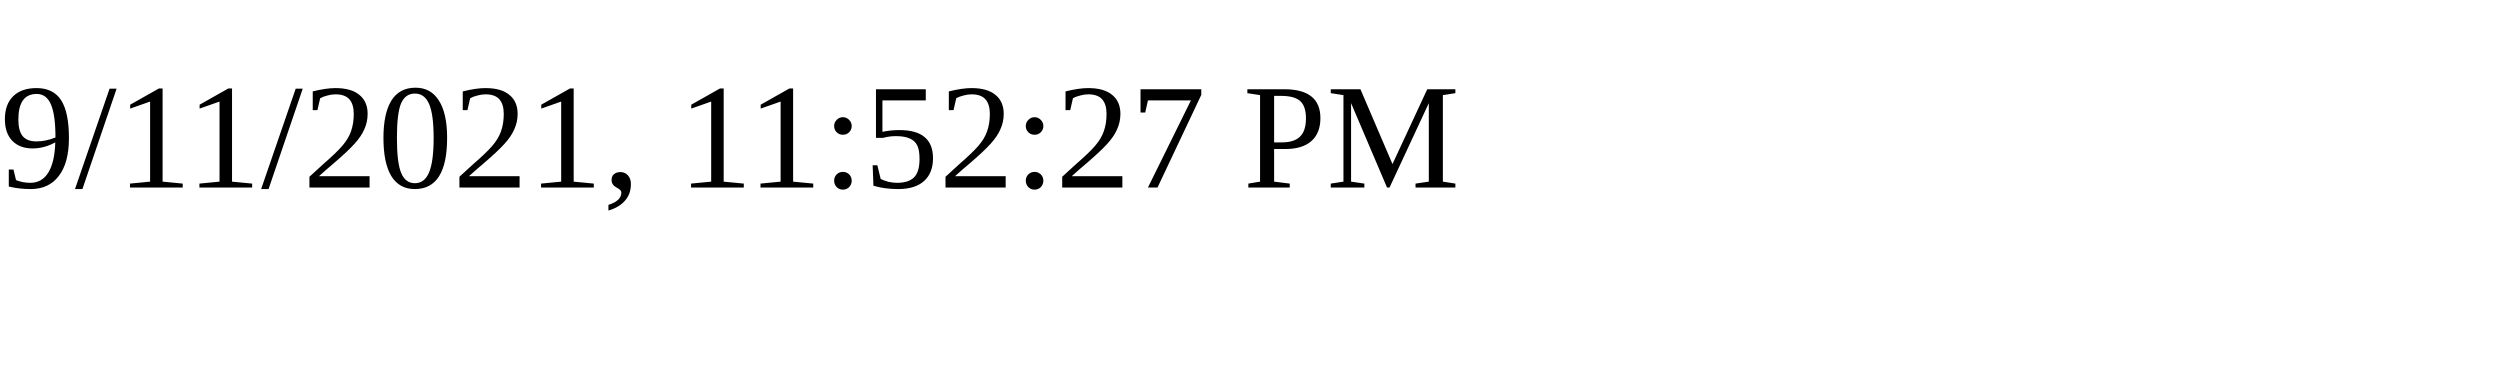
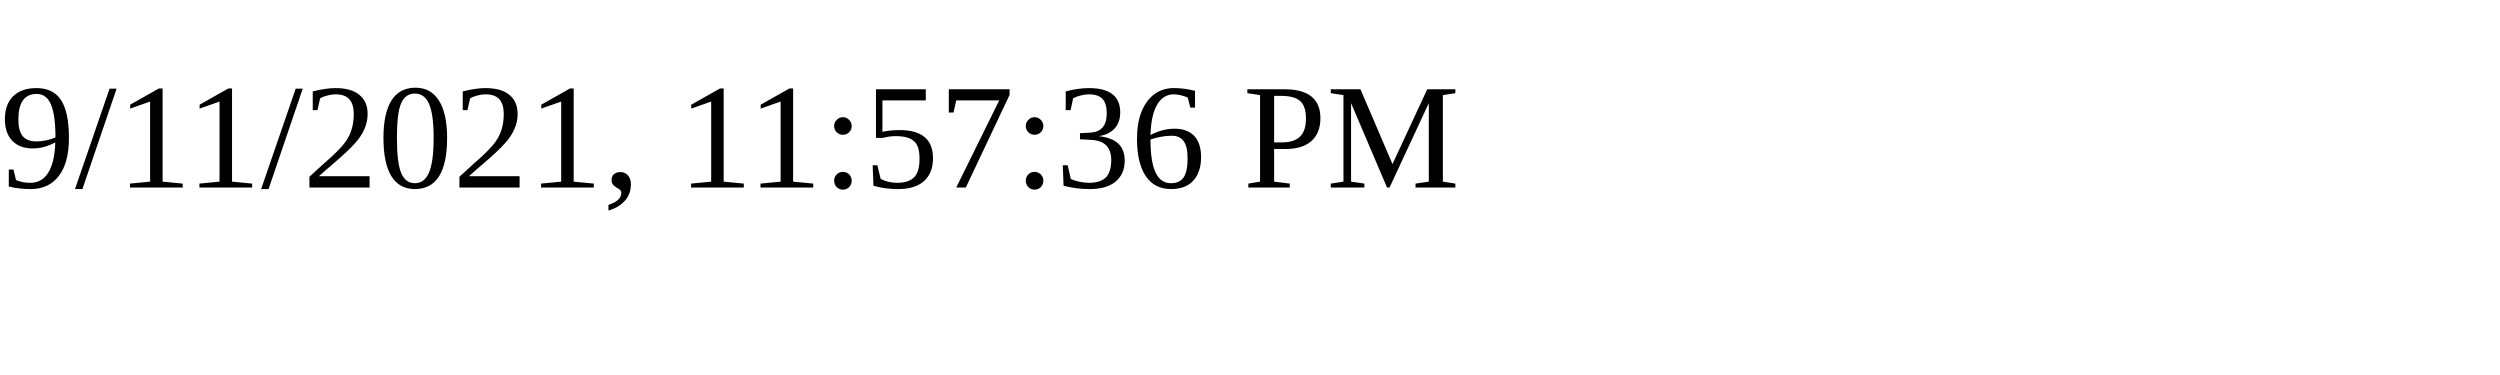
<svg xmlns="http://www.w3.org/2000/svg" height="30" width="200">
-   <text x="0" y="15">9/11/2021, 11:52:27 PM</text>
+   <text x="0" y="15">9/11/2021, 11:57:36 PM</text>
</svg>
